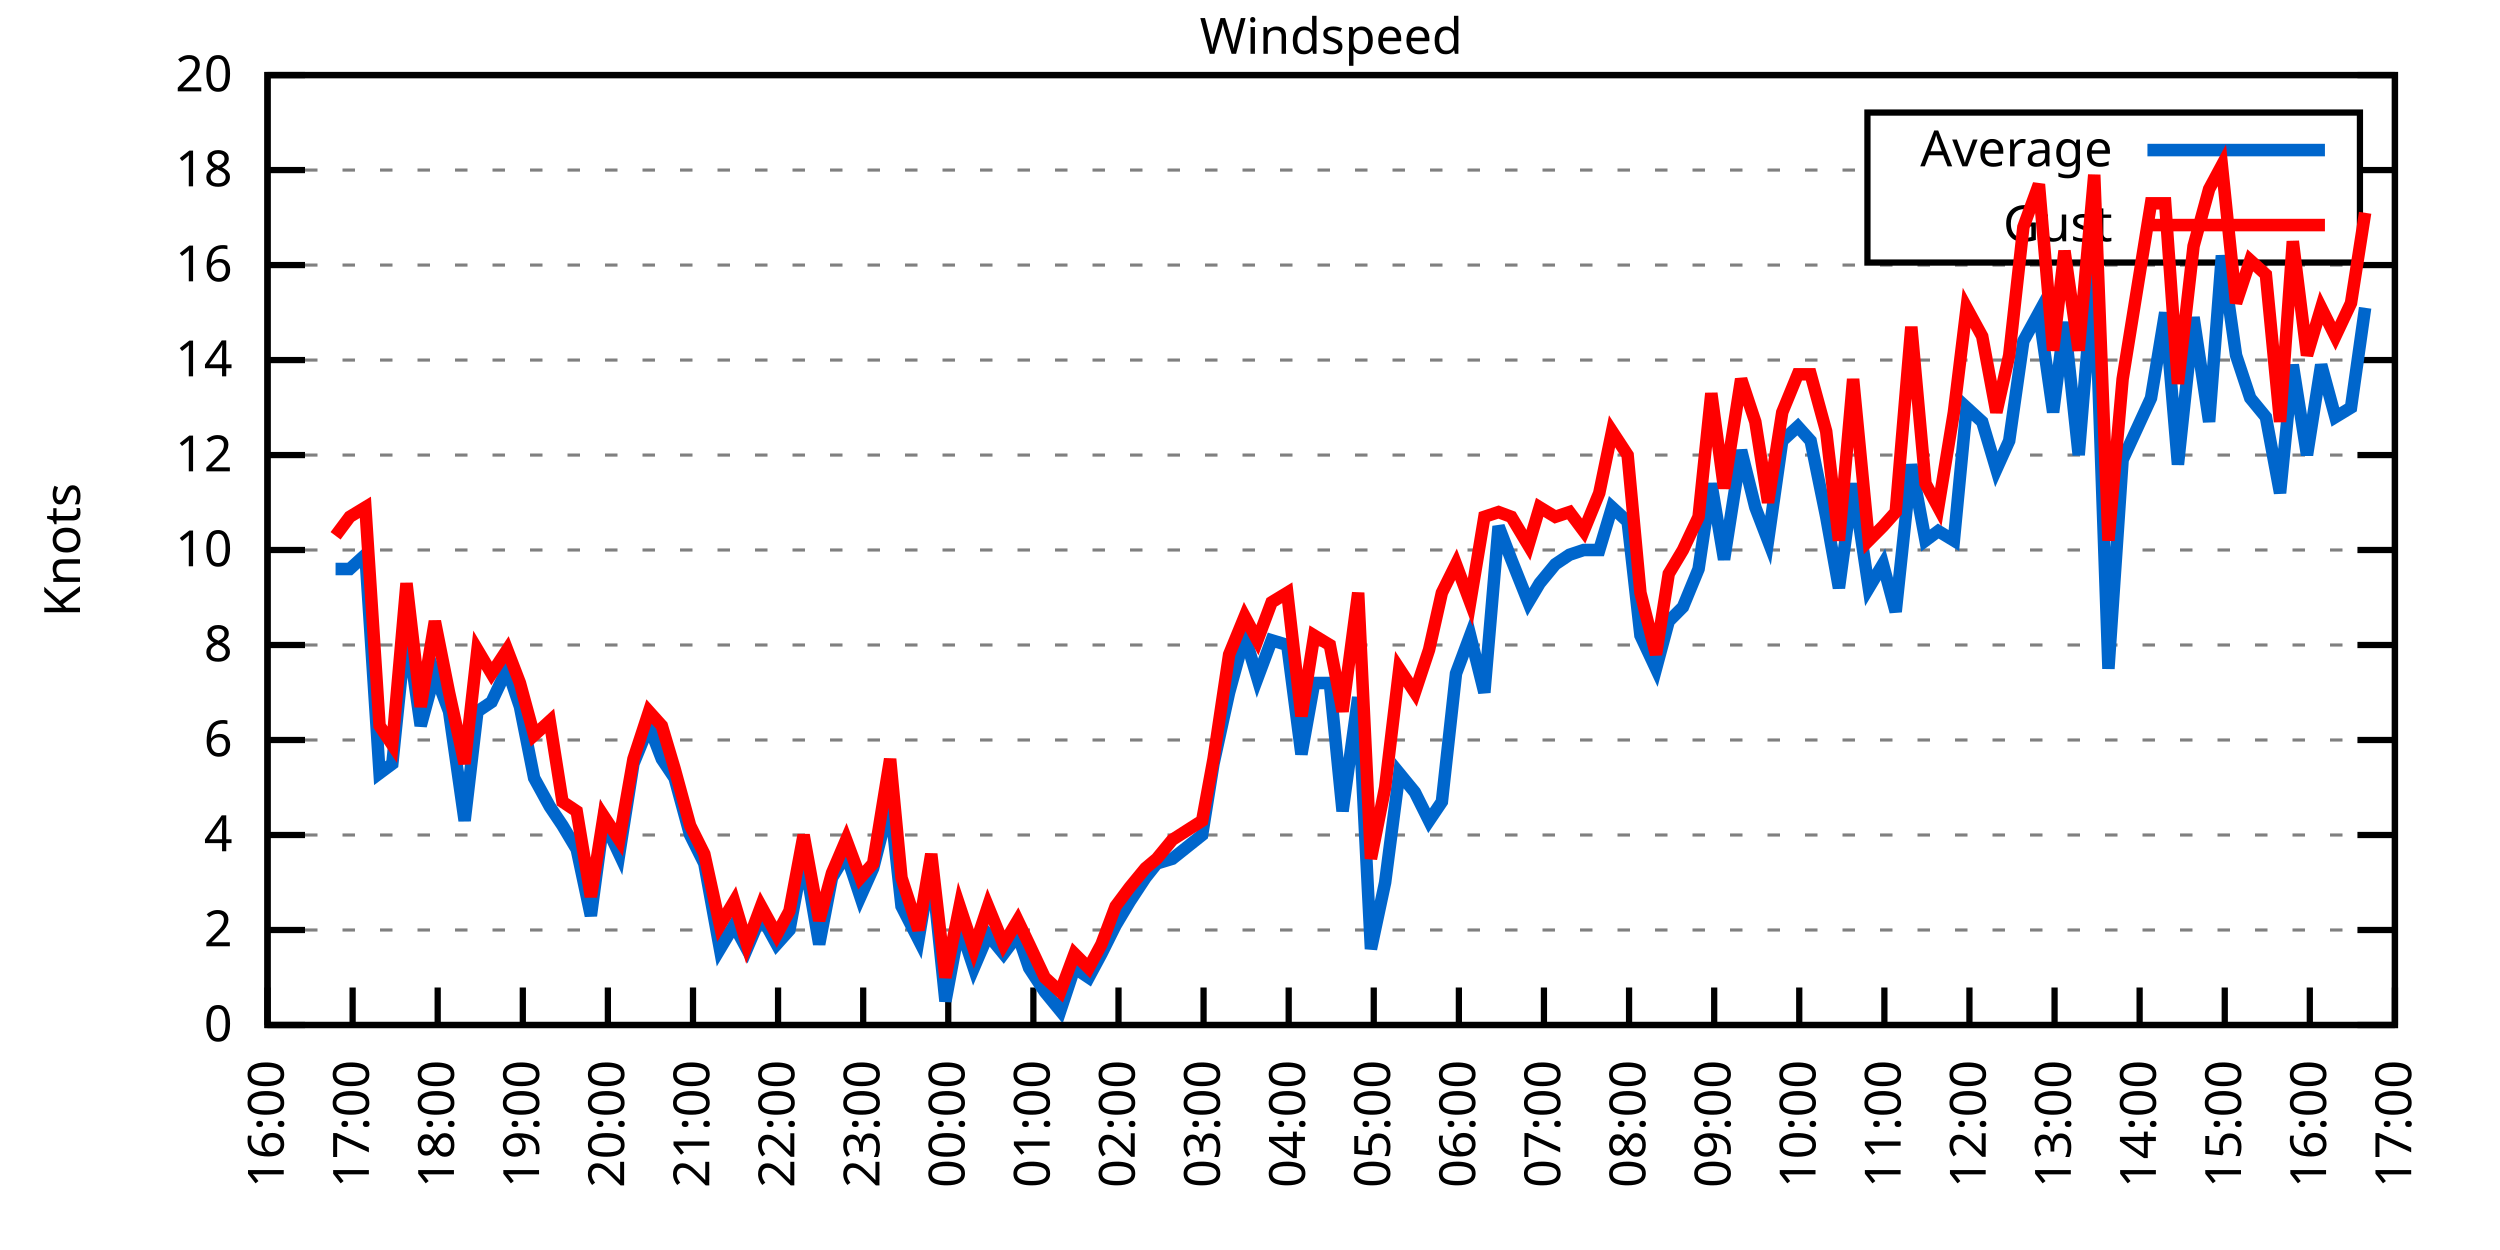
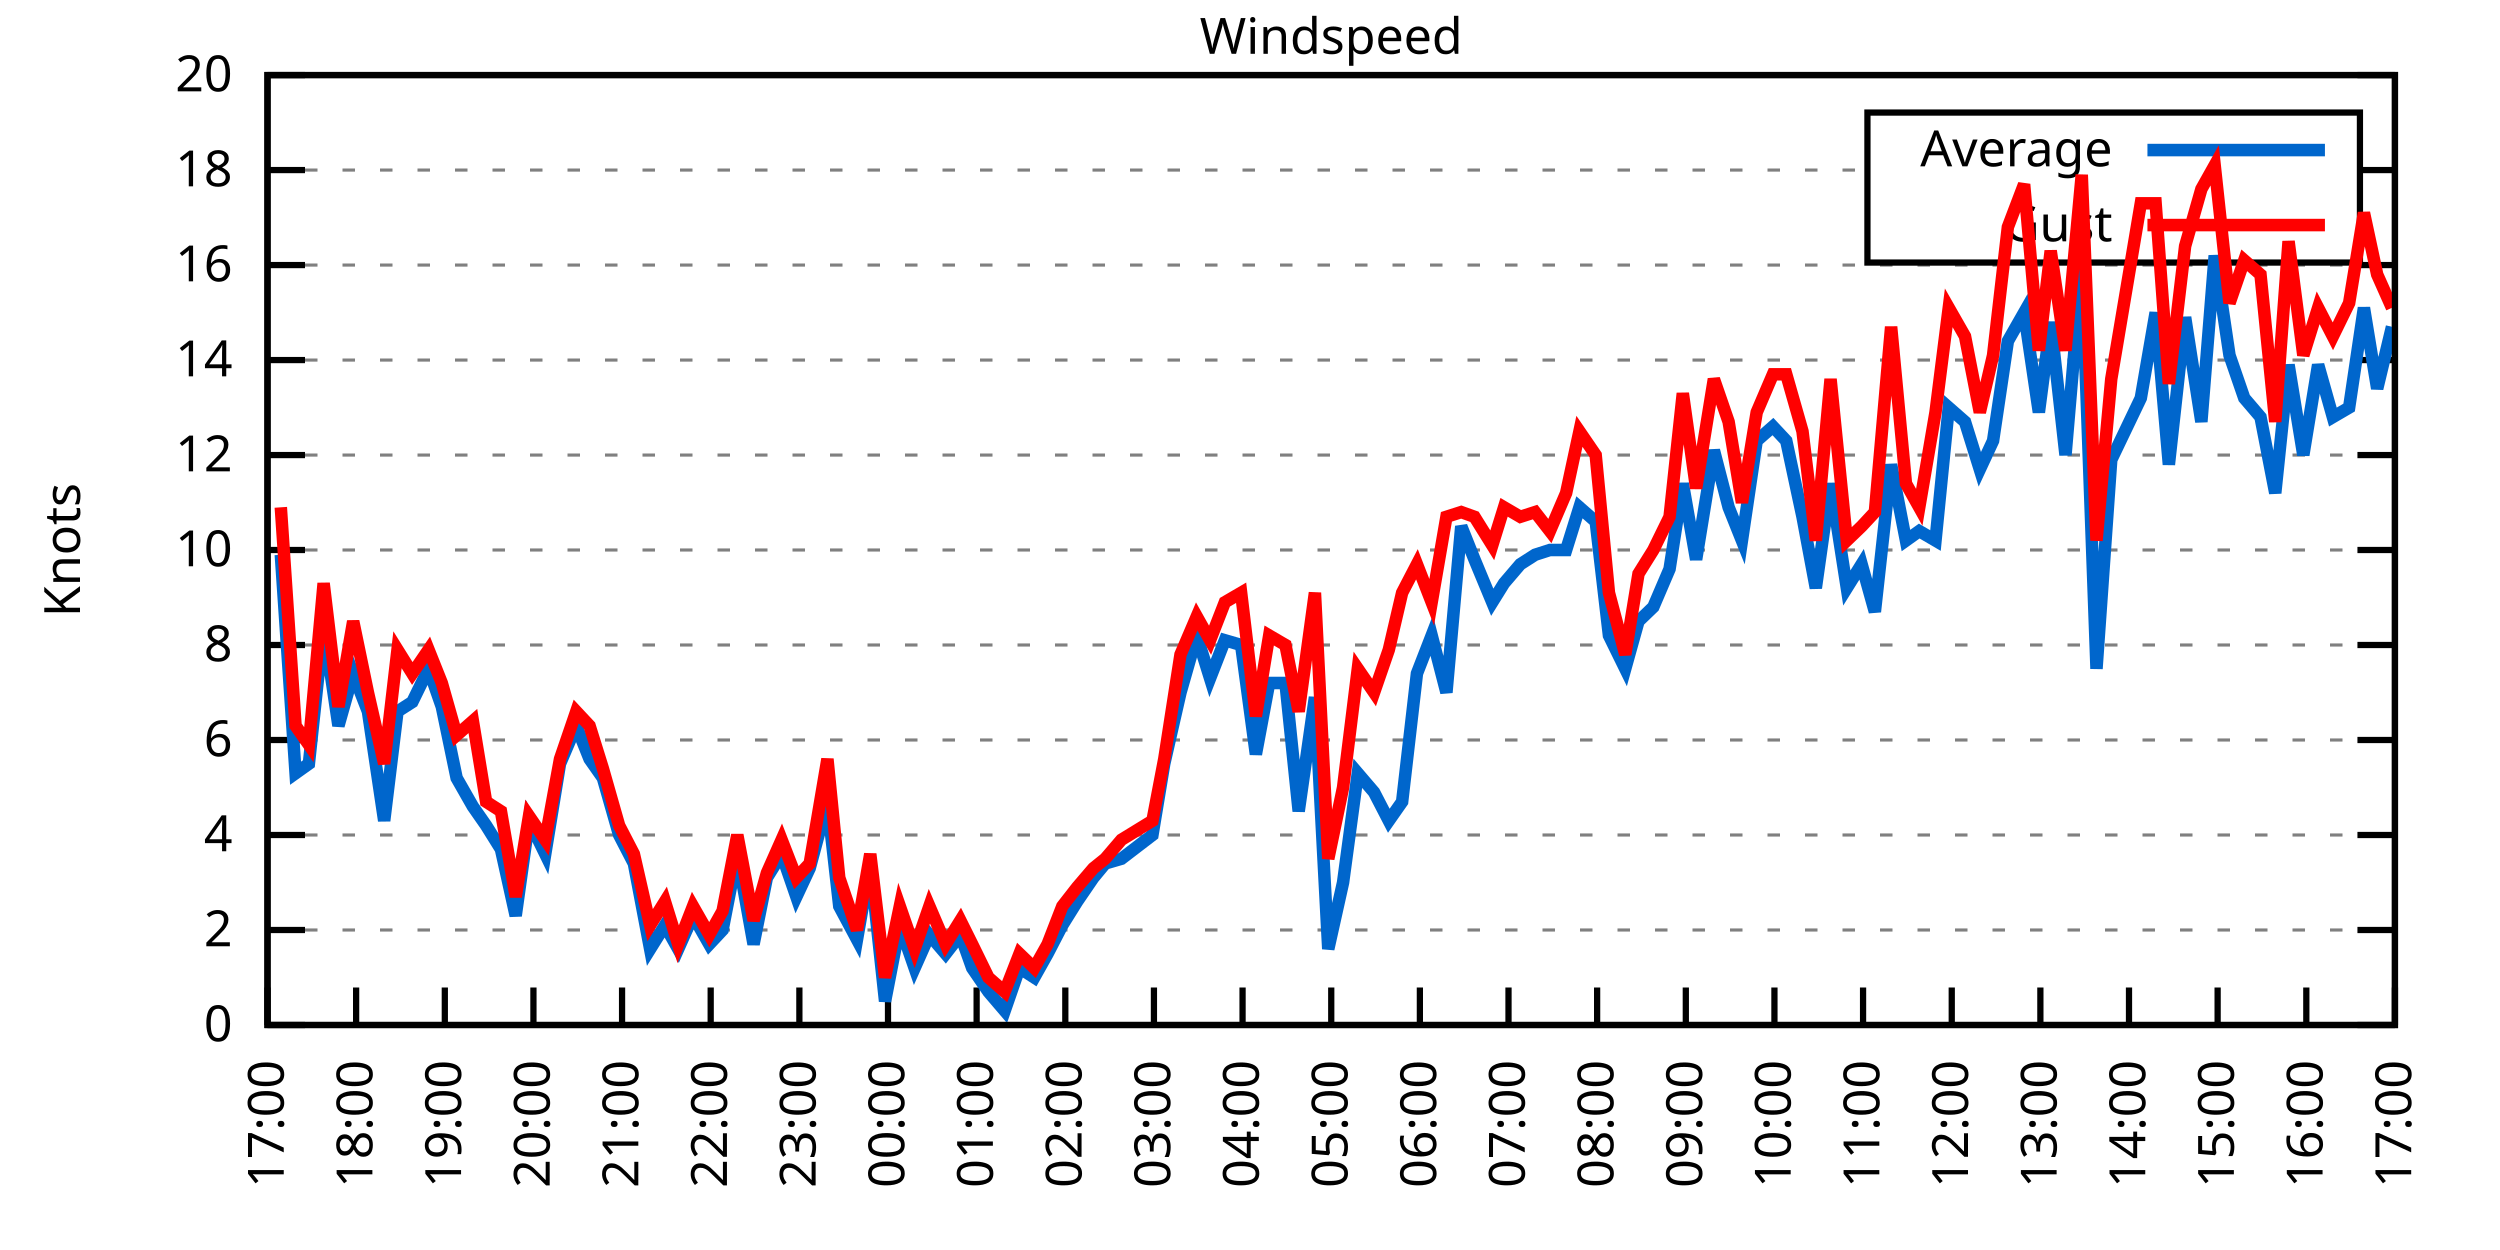
<svg xmlns="http://www.w3.org/2000/svg" xmlns:xlink="http://www.w3.org/1999/xlink" width="400" height="200" viewBox="0 0 400 200">
  <g id="gnuplot_canvas">
    <rect x="0" y="0" width="400" height="200" fill="none" />
    <defs>
      <circle id="gpDot" r="0.5" stroke-width="0.5" stroke="currentColor" />
      <path id="gpPt0" stroke-width="0.333" stroke="currentColor" d="M-1,0 h2 M0,-1 v2" />
      <path id="gpPt1" stroke-width="0.333" stroke="currentColor" d="M-1,-1 L1,1 M1,-1 L-1,1" />
      <path id="gpPt2" stroke-width="0.333" stroke="currentColor" d="M-1,0 L1,0 M0,-1 L0,1 M-1,-1 L1,1 M-1,1 L1,-1" />
      <rect id="gpPt3" stroke-width="0.333" stroke="currentColor" x="-1" y="-1" width="2" height="2" />
      <rect id="gpPt4" stroke-width="0.333" stroke="currentColor" fill="currentColor" x="-1" y="-1" width="2" height="2" />
      <circle id="gpPt5" stroke-width="0.333" stroke="currentColor" cx="0" cy="0" r="1" />
      <use xlink:href="#gpPt5" id="gpPt6" fill="currentColor" stroke="none" />
      <path id="gpPt7" stroke-width="0.333" stroke="currentColor" d="M0,-1.33 L-1.33,0.67 L1.33,0.67 z" />
      <use xlink:href="#gpPt7" id="gpPt8" fill="currentColor" stroke="none" />
      <use xlink:href="#gpPt7" id="gpPt9" stroke="currentColor" transform="rotate(180)" />
      <use xlink:href="#gpPt9" id="gpPt10" fill="currentColor" stroke="none" />
      <use xlink:href="#gpPt3" id="gpPt11" stroke="currentColor" transform="rotate(45)" />
      <use xlink:href="#gpPt11" id="gpPt12" fill="currentColor" stroke="none" />
      <path id="gpPt13" stroke-width="0.333" stroke="currentColor" d="M0,1.330 L1.265,0.411 L0.782,-1.067 L-0.782,-1.076 L-1.265,0.411 z" />
      <use xlink:href="#gpPt13" id="gpPt14" fill="currentColor" stroke="none" />
      <filter id="textbox" filterUnits="objectBoundingBox" x="0" y="0" height="1" width="1">
        <feFlood flood-color="white" flood-opacity="1" result="bgnd" />
        <feComposite in="SourceGraphic" in2="bgnd" operator="atop" />
      </filter>
      <filter id="greybox" filterUnits="objectBoundingBox" x="0" y="0" height="1" width="1">
        <feFlood flood-color="lightgrey" flood-opacity="1" result="grey" />
        <feComposite in="SourceGraphic" in2="grey" operator="atop" />
      </filter>
    </defs>
    <g fill="none" color="white" stroke="currentColor" stroke-width="1.00" stroke-linecap="butt" stroke-linejoin="miter">
</g>
    <g fill="none" color="black" stroke="currentColor" stroke-width="1.00" stroke-linecap="butt" stroke-linejoin="miter">
      <g stroke="none" shape-rendering="crispEdges">
        <polygon fill="rgb(255, 255, 255)" points="42.80,164.00 383.18,164.00 383.18,12.02 42.80,12.02 " />
      </g>
    </g>
    <g fill="none" color="black" stroke="currentColor" stroke-width="1.00" stroke-linecap="butt" stroke-linejoin="miter">
</g>
    <g fill="none" color="black" stroke="black" stroke-width="0.50" stroke-linecap="butt" stroke-linejoin="miter">
</g>
    <g fill="none" color="gray" stroke="currentColor" stroke-width="0.50" stroke-linecap="butt" stroke-linejoin="miter">
      <path stroke="gray" stroke-dasharray="2,4" class="gridline" d="M42.80,164.00 L383.19,164.00  " />
    </g>
    <g fill="none" color="gray" stroke="gray" stroke-width="1.00" stroke-linecap="butt" stroke-linejoin="miter">
</g>
    <g fill="none" color="black" stroke="currentColor" stroke-width="1.00" stroke-linecap="butt" stroke-linejoin="miter">
      <path stroke="black" d="M42.80,164.00 L48.80,164.00 M383.19,164.00 L377.19,164.00  " />
      <g transform="translate(37.20,166.60)" stroke="none" fill="black" font-family="Sans" font-size="8.00" text-anchor="end">
        <text>
          <tspan font-family="Sans"> 0</tspan>
        </text>
      </g>
    </g>
    <g fill="none" color="black" stroke="currentColor" stroke-width="1.00" stroke-linecap="butt" stroke-linejoin="miter">
</g>
    <g fill="none" color="black" stroke="black" stroke-width="0.50" stroke-linecap="butt" stroke-linejoin="miter">
</g>
    <g fill="none" color="gray" stroke="currentColor" stroke-width="0.50" stroke-linecap="butt" stroke-linejoin="miter">
      <path stroke="gray" stroke-dasharray="2,4" class="gridline" d="M42.80,148.80 L383.19,148.80  " />
    </g>
    <g fill="none" color="gray" stroke="gray" stroke-width="1.00" stroke-linecap="butt" stroke-linejoin="miter">
</g>
    <g fill="none" color="black" stroke="currentColor" stroke-width="1.00" stroke-linecap="butt" stroke-linejoin="miter">
      <path stroke="black" d="M42.80,148.80 L48.80,148.80 M383.19,148.80 L377.19,148.80  " />
      <g transform="translate(37.20,151.40)" stroke="none" fill="black" font-family="Sans" font-size="8.00" text-anchor="end">
        <text>
          <tspan font-family="Sans"> 2</tspan>
        </text>
      </g>
    </g>
    <g fill="none" color="black" stroke="currentColor" stroke-width="1.00" stroke-linecap="butt" stroke-linejoin="miter">
</g>
    <g fill="none" color="black" stroke="black" stroke-width="0.50" stroke-linecap="butt" stroke-linejoin="miter">
</g>
    <g fill="none" color="gray" stroke="currentColor" stroke-width="0.50" stroke-linecap="butt" stroke-linejoin="miter">
      <path stroke="gray" stroke-dasharray="2,4" class="gridline" d="M42.80,133.60 L383.19,133.60  " />
    </g>
    <g fill="none" color="gray" stroke="gray" stroke-width="1.00" stroke-linecap="butt" stroke-linejoin="miter">
</g>
    <g fill="none" color="black" stroke="currentColor" stroke-width="1.00" stroke-linecap="butt" stroke-linejoin="miter">
      <path stroke="black" d="M42.80,133.60 L48.80,133.60 M383.19,133.60 L377.19,133.60  " />
      <g transform="translate(37.20,136.20)" stroke="none" fill="black" font-family="Sans" font-size="8.00" text-anchor="end">
        <text>
          <tspan font-family="Sans"> 4</tspan>
        </text>
      </g>
    </g>
    <g fill="none" color="black" stroke="currentColor" stroke-width="1.00" stroke-linecap="butt" stroke-linejoin="miter">
</g>
    <g fill="none" color="black" stroke="black" stroke-width="0.50" stroke-linecap="butt" stroke-linejoin="miter">
</g>
    <g fill="none" color="gray" stroke="currentColor" stroke-width="0.50" stroke-linecap="butt" stroke-linejoin="miter">
      <path stroke="gray" stroke-dasharray="2,4" class="gridline" d="M42.80,118.40 L383.19,118.40  " />
    </g>
    <g fill="none" color="gray" stroke="gray" stroke-width="1.00" stroke-linecap="butt" stroke-linejoin="miter">
</g>
    <g fill="none" color="black" stroke="currentColor" stroke-width="1.00" stroke-linecap="butt" stroke-linejoin="miter">
      <path stroke="black" d="M42.80,118.40 L48.80,118.40 M383.19,118.40 L377.19,118.40  " />
      <g transform="translate(37.20,121.00)" stroke="none" fill="black" font-family="Sans" font-size="8.00" text-anchor="end">
        <text>
          <tspan font-family="Sans"> 6</tspan>
        </text>
      </g>
    </g>
    <g fill="none" color="black" stroke="currentColor" stroke-width="1.00" stroke-linecap="butt" stroke-linejoin="miter">
</g>
    <g fill="none" color="black" stroke="black" stroke-width="0.50" stroke-linecap="butt" stroke-linejoin="miter">
</g>
    <g fill="none" color="gray" stroke="currentColor" stroke-width="0.50" stroke-linecap="butt" stroke-linejoin="miter">
      <path stroke="gray" stroke-dasharray="2,4" class="gridline" d="M42.80,103.20 L383.19,103.20  " />
    </g>
    <g fill="none" color="gray" stroke="gray" stroke-width="1.00" stroke-linecap="butt" stroke-linejoin="miter">
</g>
    <g fill="none" color="black" stroke="currentColor" stroke-width="1.00" stroke-linecap="butt" stroke-linejoin="miter">
      <path stroke="black" d="M42.80,103.20 L48.80,103.20 M383.19,103.20 L377.19,103.20  " />
      <g transform="translate(37.20,105.80)" stroke="none" fill="black" font-family="Sans" font-size="8.00" text-anchor="end">
        <text>
          <tspan font-family="Sans"> 8</tspan>
        </text>
      </g>
    </g>
    <g fill="none" color="black" stroke="currentColor" stroke-width="1.00" stroke-linecap="butt" stroke-linejoin="miter">
</g>
    <g fill="none" color="black" stroke="black" stroke-width="0.50" stroke-linecap="butt" stroke-linejoin="miter">
</g>
    <g fill="none" color="gray" stroke="currentColor" stroke-width="0.50" stroke-linecap="butt" stroke-linejoin="miter">
      <path stroke="gray" stroke-dasharray="2,4" class="gridline" d="M42.80,88.00 L383.19,88.00  " />
    </g>
    <g fill="none" color="gray" stroke="gray" stroke-width="1.00" stroke-linecap="butt" stroke-linejoin="miter">
</g>
    <g fill="none" color="black" stroke="currentColor" stroke-width="1.00" stroke-linecap="butt" stroke-linejoin="miter">
      <path stroke="black" d="M42.80,88.00 L48.80,88.00 M383.19,88.00 L377.19,88.00  " />
      <g transform="translate(37.20,90.60)" stroke="none" fill="black" font-family="Sans" font-size="8.00" text-anchor="end">
        <text>
          <tspan font-family="Sans"> 10</tspan>
        </text>
      </g>
    </g>
    <g fill="none" color="black" stroke="currentColor" stroke-width="1.00" stroke-linecap="butt" stroke-linejoin="miter">
</g>
    <g fill="none" color="black" stroke="black" stroke-width="0.50" stroke-linecap="butt" stroke-linejoin="miter">
</g>
    <g fill="none" color="gray" stroke="currentColor" stroke-width="0.50" stroke-linecap="butt" stroke-linejoin="miter">
      <path stroke="gray" stroke-dasharray="2,4" class="gridline" d="M42.80,72.81 L383.19,72.81  " />
    </g>
    <g fill="none" color="gray" stroke="gray" stroke-width="1.00" stroke-linecap="butt" stroke-linejoin="miter">
</g>
    <g fill="none" color="black" stroke="currentColor" stroke-width="1.00" stroke-linecap="butt" stroke-linejoin="miter">
      <path stroke="black" d="M42.80,72.81 L48.80,72.81 M383.19,72.81 L377.19,72.81  " />
      <g transform="translate(37.20,75.41)" stroke="none" fill="black" font-family="Sans" font-size="8.00" text-anchor="end">
        <text>
          <tspan font-family="Sans"> 12</tspan>
        </text>
      </g>
    </g>
    <g fill="none" color="black" stroke="currentColor" stroke-width="1.00" stroke-linecap="butt" stroke-linejoin="miter">
</g>
    <g fill="none" color="black" stroke="black" stroke-width="0.50" stroke-linecap="butt" stroke-linejoin="miter">
</g>
    <g fill="none" color="gray" stroke="currentColor" stroke-width="0.50" stroke-linecap="butt" stroke-linejoin="miter">
      <path stroke="gray" stroke-dasharray="2,4" class="gridline" d="M42.80,57.61 L383.19,57.61  " />
    </g>
    <g fill="none" color="gray" stroke="gray" stroke-width="1.00" stroke-linecap="butt" stroke-linejoin="miter">
</g>
    <g fill="none" color="black" stroke="currentColor" stroke-width="1.00" stroke-linecap="butt" stroke-linejoin="miter">
      <path stroke="black" d="M42.80,57.61 L48.80,57.61 M383.19,57.61 L377.19,57.61  " />
      <g transform="translate(37.20,60.21)" stroke="none" fill="black" font-family="Sans" font-size="8.00" text-anchor="end">
        <text>
          <tspan font-family="Sans"> 14</tspan>
        </text>
      </g>
    </g>
    <g fill="none" color="black" stroke="currentColor" stroke-width="1.00" stroke-linecap="butt" stroke-linejoin="miter">
</g>
    <g fill="none" color="black" stroke="black" stroke-width="0.50" stroke-linecap="butt" stroke-linejoin="miter">
</g>
    <g fill="none" color="gray" stroke="currentColor" stroke-width="0.50" stroke-linecap="butt" stroke-linejoin="miter">
      <path stroke="gray" stroke-dasharray="2,4" class="gridline" d="M42.80,42.41 L383.19,42.41  " />
    </g>
    <g fill="none" color="gray" stroke="gray" stroke-width="1.00" stroke-linecap="butt" stroke-linejoin="miter">
</g>
    <g fill="none" color="black" stroke="currentColor" stroke-width="1.00" stroke-linecap="butt" stroke-linejoin="miter">
      <path stroke="black" d="M42.80,42.41 L48.80,42.41 M383.19,42.41 L377.19,42.41  " />
      <g transform="translate(37.20,45.01)" stroke="none" fill="black" font-family="Sans" font-size="8.00" text-anchor="end">
        <text>
          <tspan font-family="Sans"> 16</tspan>
        </text>
      </g>
    </g>
    <g fill="none" color="black" stroke="currentColor" stroke-width="1.00" stroke-linecap="butt" stroke-linejoin="miter">
</g>
    <g fill="none" color="black" stroke="black" stroke-width="0.50" stroke-linecap="butt" stroke-linejoin="miter">
</g>
    <g fill="none" color="gray" stroke="currentColor" stroke-width="0.50" stroke-linecap="butt" stroke-linejoin="miter">
      <path stroke="gray" stroke-dasharray="2,4" class="gridline" d="M42.80,27.21 L298.79,27.21 M377.59,27.21 L383.19,27.21  " />
    </g>
    <g fill="none" color="gray" stroke="gray" stroke-width="1.00" stroke-linecap="butt" stroke-linejoin="miter">
</g>
    <g fill="none" color="black" stroke="currentColor" stroke-width="1.00" stroke-linecap="butt" stroke-linejoin="miter">
      <path stroke="black" d="M42.80,27.21 L48.80,27.21 M383.19,27.21 L377.19,27.21  " />
      <g transform="translate(37.20,29.81)" stroke="none" fill="black" font-family="Sans" font-size="8.00" text-anchor="end">
        <text>
          <tspan font-family="Sans"> 18</tspan>
        </text>
      </g>
    </g>
    <g fill="none" color="black" stroke="currentColor" stroke-width="1.00" stroke-linecap="butt" stroke-linejoin="miter">
</g>
    <g fill="none" color="black" stroke="black" stroke-width="0.50" stroke-linecap="butt" stroke-linejoin="miter">
</g>
    <g fill="none" color="gray" stroke="currentColor" stroke-width="0.50" stroke-linecap="butt" stroke-linejoin="miter">
      <path stroke="gray" stroke-dasharray="2,4" class="gridline" d="M42.80,12.01 L383.19,12.01  " />
    </g>
    <g fill="none" color="gray" stroke="gray" stroke-width="1.00" stroke-linecap="butt" stroke-linejoin="miter">
</g>
    <g fill="none" color="black" stroke="currentColor" stroke-width="1.00" stroke-linecap="butt" stroke-linejoin="miter">
      <path stroke="black" d="M42.80,12.01 L48.80,12.01 M383.19,12.01 L377.19,12.01  " />
      <g transform="translate(37.20,14.61)" stroke="none" fill="black" font-family="Sans" font-size="8.00" text-anchor="end">
        <text>
          <tspan font-family="Sans"> 20</tspan>
        </text>
      </g>
    </g>
    <g fill="none" color="black" stroke="currentColor" stroke-width="1.00" stroke-linecap="butt" stroke-linejoin="miter">
      <path stroke="black" d="M42.80,164.00 L42.80,158.00  " />
      <g transform="translate(45.40,169.60) rotate(270.00)" stroke="none" fill="black" font-family="Sans" font-size="8.00" text-anchor="end">
        <text>
-           <tspan font-family="Sans">16:00</tspan>
-         </text>
-       </g>
-     </g>
-     <g fill="none" color="black" stroke="currentColor" stroke-width="1.00" stroke-linecap="butt" stroke-linejoin="miter">
-       <path stroke="black" d="M56.42,164.00 L56.42,158.00  " />
-       <g transform="translate(59.02,169.60) rotate(270.00)" stroke="none" fill="black" font-family="Sans" font-size="8.00" text-anchor="end">
-         <text>
          <tspan font-family="Sans">17:00</tspan>
        </text>
      </g>
    </g>
    <g fill="none" color="black" stroke="currentColor" stroke-width="1.00" stroke-linecap="butt" stroke-linejoin="miter">
-       <path stroke="black" d="M70.03,164.00 L70.03,158.00  " />
-       <g transform="translate(72.63,169.60) rotate(270.00)" stroke="none" fill="black" font-family="Sans" font-size="8.00" text-anchor="end">
+       <path stroke="black" d="M56.98,164.00 L56.98,158.00  " />
+       <g transform="translate(59.58,169.60) rotate(270.00)" stroke="none" fill="black" font-family="Sans" font-size="8.00" text-anchor="end">
        <text>
          <tspan font-family="Sans">18:00</tspan>
        </text>
      </g>
    </g>
    <g fill="none" color="black" stroke="currentColor" stroke-width="1.00" stroke-linecap="butt" stroke-linejoin="miter">
-       <path stroke="black" d="M83.65,164.00 L83.65,158.00  " />
-       <g transform="translate(86.25,169.60) rotate(270.00)" stroke="none" fill="black" font-family="Sans" font-size="8.00" text-anchor="end">
+       <path stroke="black" d="M71.17,164.00 L71.17,158.00  " />
+       <g transform="translate(73.77,169.60) rotate(270.00)" stroke="none" fill="black" font-family="Sans" font-size="8.00" text-anchor="end">
        <text>
          <tspan font-family="Sans">19:00</tspan>
        </text>
      </g>
    </g>
    <g fill="none" color="black" stroke="currentColor" stroke-width="1.00" stroke-linecap="butt" stroke-linejoin="miter">
-       <path stroke="black" d="M97.26,164.00 L97.26,158.00  " />
-       <g transform="translate(99.86,169.60) rotate(270.00)" stroke="none" fill="black" font-family="Sans" font-size="8.00" text-anchor="end">
+       <path stroke="black" d="M85.35,164.00 L85.35,158.00  " />
+       <g transform="translate(87.95,169.60) rotate(270.00)" stroke="none" fill="black" font-family="Sans" font-size="8.00" text-anchor="end">
        <text>
          <tspan font-family="Sans">20:00</tspan>
        </text>
      </g>
    </g>
    <g fill="none" color="black" stroke="currentColor" stroke-width="1.00" stroke-linecap="butt" stroke-linejoin="miter">
-       <path stroke="black" d="M110.88,164.00 L110.88,158.00  " />
-       <g transform="translate(113.48,169.60) rotate(270.00)" stroke="none" fill="black" font-family="Sans" font-size="8.00" text-anchor="end">
+       <path stroke="black" d="M99.53,164.00 L99.53,158.00  " />
+       <g transform="translate(102.13,169.60) rotate(270.00)" stroke="none" fill="black" font-family="Sans" font-size="8.00" text-anchor="end">
        <text>
          <tspan font-family="Sans">21:00</tspan>
        </text>
      </g>
    </g>
    <g fill="none" color="black" stroke="currentColor" stroke-width="1.00" stroke-linecap="butt" stroke-linejoin="miter">
-       <path stroke="black" d="M124.49,164.00 L124.49,158.00  " />
-       <g transform="translate(127.09,169.60) rotate(270.00)" stroke="none" fill="black" font-family="Sans" font-size="8.00" text-anchor="end">
+       <path stroke="black" d="M113.71,164.00 L113.71,158.00  " />
+       <g transform="translate(116.31,169.60) rotate(270.00)" stroke="none" fill="black" font-family="Sans" font-size="8.00" text-anchor="end">
        <text>
          <tspan font-family="Sans">22:00</tspan>
        </text>
      </g>
    </g>
    <g fill="none" color="black" stroke="currentColor" stroke-width="1.00" stroke-linecap="butt" stroke-linejoin="miter">
-       <path stroke="black" d="M138.11,164.00 L138.11,158.00  " />
-       <g transform="translate(140.71,169.60) rotate(270.00)" stroke="none" fill="black" font-family="Sans" font-size="8.00" text-anchor="end">
+       <path stroke="black" d="M127.90,164.00 L127.90,158.00  " />
+       <g transform="translate(130.50,169.60) rotate(270.00)" stroke="none" fill="black" font-family="Sans" font-size="8.00" text-anchor="end">
        <text>
          <tspan font-family="Sans">23:00</tspan>
        </text>
      </g>
    </g>
    <g fill="none" color="black" stroke="currentColor" stroke-width="1.00" stroke-linecap="butt" stroke-linejoin="miter">
-       <path stroke="black" d="M151.72,164.00 L151.72,158.00  " />
-       <g transform="translate(154.32,169.60) rotate(270.00)" stroke="none" fill="black" font-family="Sans" font-size="8.00" text-anchor="end">
+       <path stroke="black" d="M142.08,164.00 L142.08,158.00  " />
+       <g transform="translate(144.68,169.60) rotate(270.00)" stroke="none" fill="black" font-family="Sans" font-size="8.00" text-anchor="end">
        <text>
          <tspan font-family="Sans">00:00</tspan>
        </text>
      </g>
    </g>
    <g fill="none" color="black" stroke="currentColor" stroke-width="1.00" stroke-linecap="butt" stroke-linejoin="miter">
-       <path stroke="black" d="M165.34,164.00 L165.34,158.00  " />
-       <g transform="translate(167.94,169.60) rotate(270.00)" stroke="none" fill="black" font-family="Sans" font-size="8.00" text-anchor="end">
+       <path stroke="black" d="M156.26,164.00 L156.26,158.00  " />
+       <g transform="translate(158.86,169.60) rotate(270.00)" stroke="none" fill="black" font-family="Sans" font-size="8.00" text-anchor="end">
        <text>
          <tspan font-family="Sans">01:00</tspan>
        </text>
      </g>
    </g>
    <g fill="none" color="black" stroke="currentColor" stroke-width="1.00" stroke-linecap="butt" stroke-linejoin="miter">
-       <path stroke="black" d="M178.96,164.00 L178.96,158.00  " />
-       <g transform="translate(181.56,169.60) rotate(270.00)" stroke="none" fill="black" font-family="Sans" font-size="8.00" text-anchor="end">
+       <path stroke="black" d="M170.45,164.00 L170.45,158.00  " />
+       <g transform="translate(173.05,169.60) rotate(270.00)" stroke="none" fill="black" font-family="Sans" font-size="8.00" text-anchor="end">
        <text>
          <tspan font-family="Sans">02:00</tspan>
        </text>
      </g>
    </g>
    <g fill="none" color="black" stroke="currentColor" stroke-width="1.00" stroke-linecap="butt" stroke-linejoin="miter">
-       <path stroke="black" d="M192.57,164.00 L192.57,158.00  " />
-       <g transform="translate(195.17,169.60) rotate(270.00)" stroke="none" fill="black" font-family="Sans" font-size="8.00" text-anchor="end">
+       <path stroke="black" d="M184.63,164.00 L184.63,158.00  " />
+       <g transform="translate(187.23,169.60) rotate(270.00)" stroke="none" fill="black" font-family="Sans" font-size="8.00" text-anchor="end">
        <text>
          <tspan font-family="Sans">03:00</tspan>
        </text>
      </g>
    </g>
    <g fill="none" color="black" stroke="currentColor" stroke-width="1.00" stroke-linecap="butt" stroke-linejoin="miter">
-       <path stroke="black" d="M206.19,164.00 L206.19,158.00  " />
-       <g transform="translate(208.79,169.60) rotate(270.00)" stroke="none" fill="black" font-family="Sans" font-size="8.00" text-anchor="end">
+       <path stroke="black" d="M198.81,164.00 L198.81,158.00  " />
+       <g transform="translate(201.41,169.60) rotate(270.00)" stroke="none" fill="black" font-family="Sans" font-size="8.00" text-anchor="end">
        <text>
          <tspan font-family="Sans">04:00</tspan>
        </text>
      </g>
    </g>
    <g fill="none" color="black" stroke="currentColor" stroke-width="1.00" stroke-linecap="butt" stroke-linejoin="miter">
-       <path stroke="black" d="M219.80,164.00 L219.80,158.00  " />
-       <g transform="translate(222.40,169.60) rotate(270.00)" stroke="none" fill="black" font-family="Sans" font-size="8.00" text-anchor="end">
+       <path stroke="black" d="M213.00,164.00 L213.00,158.00  " />
+       <g transform="translate(215.60,169.60) rotate(270.00)" stroke="none" fill="black" font-family="Sans" font-size="8.00" text-anchor="end">
        <text>
          <tspan font-family="Sans">05:00</tspan>
        </text>
      </g>
    </g>
    <g fill="none" color="black" stroke="currentColor" stroke-width="1.00" stroke-linecap="butt" stroke-linejoin="miter">
-       <path stroke="black" d="M233.42,164.00 L233.42,158.00  " />
-       <g transform="translate(236.02,169.60) rotate(270.00)" stroke="none" fill="black" font-family="Sans" font-size="8.00" text-anchor="end">
+       <path stroke="black" d="M227.18,164.00 L227.18,158.00  " />
+       <g transform="translate(229.78,169.60) rotate(270.00)" stroke="none" fill="black" font-family="Sans" font-size="8.00" text-anchor="end">
        <text>
          <tspan font-family="Sans">06:00</tspan>
        </text>
      </g>
    </g>
    <g fill="none" color="black" stroke="currentColor" stroke-width="1.00" stroke-linecap="butt" stroke-linejoin="miter">
-       <path stroke="black" d="M247.03,164.00 L247.03,158.00  " />
-       <g transform="translate(249.63,169.60) rotate(270.00)" stroke="none" fill="black" font-family="Sans" font-size="8.00" text-anchor="end">
+       <path stroke="black" d="M241.36,164.00 L241.36,158.00  " />
+       <g transform="translate(243.96,169.60) rotate(270.00)" stroke="none" fill="black" font-family="Sans" font-size="8.00" text-anchor="end">
        <text>
          <tspan font-family="Sans">07:00</tspan>
        </text>
      </g>
    </g>
    <g fill="none" color="black" stroke="currentColor" stroke-width="1.00" stroke-linecap="butt" stroke-linejoin="miter">
-       <path stroke="black" d="M260.65,164.00 L260.65,158.00  " />
-       <g transform="translate(263.25,169.60) rotate(270.00)" stroke="none" fill="black" font-family="Sans" font-size="8.00" text-anchor="end">
+       <path stroke="black" d="M255.54,164.00 L255.54,158.00  " />
+       <g transform="translate(258.14,169.60) rotate(270.00)" stroke="none" fill="black" font-family="Sans" font-size="8.00" text-anchor="end">
        <text>
          <tspan font-family="Sans">08:00</tspan>
        </text>
      </g>
    </g>
    <g fill="none" color="black" stroke="currentColor" stroke-width="1.00" stroke-linecap="butt" stroke-linejoin="miter">
-       <path stroke="black" d="M274.27,164.00 L274.27,158.00  " />
-       <g transform="translate(276.87,169.60) rotate(270.00)" stroke="none" fill="black" font-family="Sans" font-size="8.00" text-anchor="end">
+       <path stroke="black" d="M269.73,164.00 L269.73,158.00  " />
+       <g transform="translate(272.33,169.60) rotate(270.00)" stroke="none" fill="black" font-family="Sans" font-size="8.00" text-anchor="end">
        <text>
          <tspan font-family="Sans">09:00</tspan>
        </text>
      </g>
    </g>
    <g fill="none" color="black" stroke="currentColor" stroke-width="1.00" stroke-linecap="butt" stroke-linejoin="miter">
-       <path stroke="black" d="M287.88,164.00 L287.88,158.00  " />
-       <g transform="translate(290.48,169.60) rotate(270.00)" stroke="none" fill="black" font-family="Sans" font-size="8.00" text-anchor="end">
+       <path stroke="black" d="M283.91,164.00 L283.91,158.00  " />
+       <g transform="translate(286.51,169.60) rotate(270.00)" stroke="none" fill="black" font-family="Sans" font-size="8.00" text-anchor="end">
        <text>
          <tspan font-family="Sans">10:00</tspan>
        </text>
      </g>
    </g>
    <g fill="none" color="black" stroke="currentColor" stroke-width="1.00" stroke-linecap="butt" stroke-linejoin="miter">
-       <path stroke="black" d="M301.50,164.00 L301.50,158.00  " />
-       <g transform="translate(304.10,169.60) rotate(270.00)" stroke="none" fill="black" font-family="Sans" font-size="8.00" text-anchor="end">
+       <path stroke="black" d="M298.09,164.00 L298.09,158.00  " />
+       <g transform="translate(300.69,169.60) rotate(270.00)" stroke="none" fill="black" font-family="Sans" font-size="8.00" text-anchor="end">
        <text>
          <tspan font-family="Sans">11:00</tspan>
        </text>
      </g>
    </g>
    <g fill="none" color="black" stroke="currentColor" stroke-width="1.00" stroke-linecap="butt" stroke-linejoin="miter">
-       <path stroke="black" d="M315.11,164.00 L315.11,158.00  " />
-       <g transform="translate(317.71,169.60) rotate(270.00)" stroke="none" fill="black" font-family="Sans" font-size="8.00" text-anchor="end">
+       <path stroke="black" d="M312.28,164.00 L312.28,158.00  " />
+       <g transform="translate(314.88,169.60) rotate(270.00)" stroke="none" fill="black" font-family="Sans" font-size="8.00" text-anchor="end">
        <text>
          <tspan font-family="Sans">12:00</tspan>
        </text>
      </g>
    </g>
    <g fill="none" color="black" stroke="currentColor" stroke-width="1.00" stroke-linecap="butt" stroke-linejoin="miter">
-       <path stroke="black" d="M328.73,164.00 L328.73,158.00  " />
-       <g transform="translate(331.33,169.60) rotate(270.00)" stroke="none" fill="black" font-family="Sans" font-size="8.00" text-anchor="end">
+       <path stroke="black" d="M326.46,164.00 L326.46,158.00  " />
+       <g transform="translate(329.06,169.60) rotate(270.00)" stroke="none" fill="black" font-family="Sans" font-size="8.00" text-anchor="end">
        <text>
          <tspan font-family="Sans">13:00</tspan>
        </text>
      </g>
    </g>
    <g fill="none" color="black" stroke="currentColor" stroke-width="1.00" stroke-linecap="butt" stroke-linejoin="miter">
-       <path stroke="black" d="M342.34,164.00 L342.34,158.00  " />
-       <g transform="translate(344.94,169.60) rotate(270.00)" stroke="none" fill="black" font-family="Sans" font-size="8.00" text-anchor="end">
+       <path stroke="black" d="M340.64,164.00 L340.64,158.00  " />
+       <g transform="translate(343.24,169.60) rotate(270.00)" stroke="none" fill="black" font-family="Sans" font-size="8.00" text-anchor="end">
        <text>
          <tspan font-family="Sans">14:00</tspan>
        </text>
      </g>
    </g>
    <g fill="none" color="black" stroke="currentColor" stroke-width="1.00" stroke-linecap="butt" stroke-linejoin="miter">
-       <path stroke="black" d="M355.96,164.00 L355.96,158.00  " />
-       <g transform="translate(358.56,169.60) rotate(270.00)" stroke="none" fill="black" font-family="Sans" font-size="8.00" text-anchor="end">
+       <path stroke="black" d="M354.82,164.00 L354.82,158.00  " />
+       <g transform="translate(357.42,169.60) rotate(270.00)" stroke="none" fill="black" font-family="Sans" font-size="8.00" text-anchor="end">
        <text>
          <tspan font-family="Sans">15:00</tspan>
        </text>
      </g>
    </g>
    <g fill="none" color="black" stroke="currentColor" stroke-width="1.00" stroke-linecap="butt" stroke-linejoin="miter">
-       <path stroke="black" d="M369.57,164.00 L369.57,158.00  " />
-       <g transform="translate(372.17,169.60) rotate(270.00)" stroke="none" fill="black" font-family="Sans" font-size="8.00" text-anchor="end">
+       <path stroke="black" d="M369.01,164.00 L369.01,158.00  " />
+       <g transform="translate(371.61,169.60) rotate(270.00)" stroke="none" fill="black" font-family="Sans" font-size="8.00" text-anchor="end">
        <text>
          <tspan font-family="Sans">16:00</tspan>
        </text>
      </g>
    </g>
    <g fill="none" color="black" stroke="currentColor" stroke-width="1.00" stroke-linecap="butt" stroke-linejoin="miter">
      <path stroke="black" d="M383.19,164.00 L383.19,158.00  " />
      <g transform="translate(385.79,169.60) rotate(270.00)" stroke="none" fill="black" font-family="Sans" font-size="8.00" text-anchor="end">
        <text>
          <tspan font-family="Sans">17:00</tspan>
        </text>
      </g>
    </g>
    <g fill="none" color="black" stroke="currentColor" stroke-width="1.00" stroke-linecap="butt" stroke-linejoin="miter">
</g>
    <g fill="none" color="black" stroke="currentColor" stroke-width="1.00" stroke-linecap="butt" stroke-linejoin="miter">
      <path stroke="black" d="M42.80,12.01 L42.80,164.00 L383.19,164.00 L383.19,12.01 L42.80,12.01 Z  " />
    </g>
    <g fill="none" color="black" stroke="currentColor" stroke-width="1.00" stroke-linecap="butt" stroke-linejoin="miter">
</g>
    <g fill="none" color="black" stroke="currentColor" stroke-width="1.00" stroke-linecap="butt" stroke-linejoin="miter">
      <path stroke="black" d="M298.79,42.01 L298.79,18.01 L377.59,18.01 L377.59,42.01 L298.79,42.01 Z  " />
    </g>
    <g id="Windspeed_plot_1">
      <g fill="none" color="white" stroke="black" stroke-width="2.00" stroke-linecap="butt" stroke-linejoin="miter">
</g>
      <g fill="none" color="black" stroke="currentColor" stroke-width="2.00" stroke-linecap="butt" stroke-linejoin="miter">
        <g transform="translate(337.99,26.61)" stroke="none" fill="black" font-family="Sans" font-size="8.00" text-anchor="end">
          <text>
            <tspan font-family="Sans">Average</tspan>
          </text>
        </g>
      </g>
      <g fill="none" color="black" stroke="currentColor" stroke-width="2.00" stroke-linecap="butt" stroke-linejoin="miter">
-         <path stroke="rgb(  0, 102, 204)" d="M343.59,24.01 L371.99,24.01 M53.69,91.04 L55.96,91.04 L58.46,88.76 L60.73,123.72 L62.77,122.20 L65.04,100.16   L67.31,116.12 L69.58,107.76 L71.85,113.84 L74.34,131.32 L76.39,113.84 L78.65,112.32 L81.15,107.00 L83.19,113.08   L85.46,124.48 L87.96,129.04 L90.00,132.08 L92.27,135.88 L94.54,146.52 L96.58,131.32 L99.08,136.64 L101.35,122.20   L103.84,116.12 L105.89,121.44 L107.93,124.48 L110.42,133.60 L112.69,138.16 L115.19,151.84 L117.46,148.04 L119.50,151.84   L121.77,146.52 L124.27,151.08 L126.31,148.80 L128.58,136.64 L131.07,151.08 L133.12,140.44 L135.39,136.64 L137.66,143.48   L139.70,138.92 L142.42,128.28 L144.24,145.00 L146.96,150.32 L149.00,138.16 L151.27,160.20 L153.54,148.04 L155.81,154.88   L158.08,149.56 L160.57,152.60 L162.84,149.56 L164.66,154.88 L167.16,158.68 L169.65,161.72 L171.92,154.88 L174.19,156.40   L176.23,152.60 L178.50,148.04 L180.77,144.24 L183.27,140.44 L185.08,138.16 L187.58,137.40 L192.34,133.60 L194.16,122.20   L196.66,110.80 L199.15,101.68 L201.19,108.52 L203.46,102.44 L205.96,103.20 L208.23,120.68 L210.27,109.28 L212.77,109.28   L214.81,129.80 L217.31,111.56 L219.35,151.84 L221.62,141.20 L223.89,123.72 L226.38,126.76 L228.65,131.32 L230.70,128.28   L232.96,107.76 L235.23,101.68 L237.50,110.80 L239.77,84.21 L241.81,89.52 L244.54,96.36 L246.35,93.32 L248.85,90.28   L251.12,88.76 L253.39,88.00 L255.88,88.00 L257.93,81.17 L260.42,83.45 L262.47,101.68 L264.96,107.00 L267.00,99.40   L269.27,97.12 L271.77,91.04 L273.81,77.37 L275.85,89.52 L278.58,72.05 L280.85,81.17 L282.89,86.49 L285.16,70.53   L287.65,68.25 L289.70,70.53 L292.19,82.69 L294.23,94.08 L296.50,77.37 L299.00,94.08 L301.27,90.28 L303.31,97.88   L305.81,74.33 L308.08,86.49 L310.12,84.97 L312.62,86.49 L314.66,65.21 L317.15,67.49 L319.42,75.09 L321.47,70.53   L323.74,54.57 L326.23,50.01 L328.50,65.97 L330.32,51.53 L332.59,72.81 L335.08,42.41 L337.35,107.00 L339.62,73.57   L344.16,63.69 L346.43,50.01 L348.47,74.33 L350.97,50.77 L353.46,67.49 L355.50,40.89 L357.77,56.85 L360.04,63.69   L362.54,66.73 L364.81,78.89 L366.85,58.37 L369.12,72.81 L371.39,58.37 L373.66,66.73 L376.16,65.21 L378.42,49.25    " />
+         <path stroke="rgb(  0, 102, 204)" d="M343.59,24.01 L371.99,24.01 M44.93,88.76 L47.29,123.72 L49.42,122.20 L51.78,100.16 L54.15,116.12 L56.51,107.76   L58.87,113.84 L61.47,131.32 L63.60,113.84 L65.97,112.32 L68.57,107.00 L70.69,113.08 L73.06,124.48 L75.66,129.04   L77.78,132.08 L80.15,135.88 L82.51,146.52 L84.64,131.32 L87.24,136.64 L89.60,122.20 L92.20,116.12 L94.33,121.44   L96.46,124.48 L99.06,133.60 L101.42,138.16 L104.02,151.84 L106.39,148.04 L108.51,151.84 L110.88,146.52 L113.48,151.08   L115.61,148.80 L117.97,136.64 L120.57,151.08 L122.70,140.44 L125.06,136.64 L127.42,143.48 L129.55,138.92 L132.39,128.28   L134.28,145.00 L137.12,150.32 L139.24,138.16 L141.61,160.20 L143.97,148.04 L146.34,154.88 L148.70,149.56 L151.30,152.60   L153.66,149.56 L155.55,154.88 L158.15,158.68 L160.75,161.72 L163.12,154.88 L165.48,156.40 L167.61,152.60 L169.97,148.04   L172.34,144.24 L174.94,140.44 L176.83,138.16 L179.43,137.40 L184.39,133.60 L186.28,122.20 L188.88,110.80 L191.48,101.68   L193.61,108.52 L195.98,102.44 L198.58,103.20 L200.94,120.68 L203.07,109.28 L205.67,109.28 L207.79,129.80 L210.39,111.56   L212.52,151.84 L214.89,141.20 L217.25,123.72 L219.85,126.76 L222.21,131.32 L224.34,128.28 L226.71,107.76 L229.07,101.68   L231.43,110.80 L233.80,84.21 L235.92,89.52 L238.76,96.36 L240.65,93.32 L243.25,90.28 L245.62,88.76 L247.98,88.00   L250.58,88.00 L252.71,81.17 L255.31,83.45 L257.43,101.68 L260.04,107.00 L262.16,99.40 L264.53,97.12 L267.13,91.04   L269.25,77.37 L271.38,89.52 L274.22,72.05 L276.58,81.17 L278.71,86.49 L281.07,70.53 L283.67,68.25 L285.80,70.53   L288.40,82.69 L290.53,94.08 L292.89,77.37 L295.49,94.08 L297.86,90.28 L299.98,97.88 L302.58,74.33 L304.95,86.49   L307.08,84.97 L309.68,86.49 L311.80,65.21 L314.40,67.49 L316.77,75.09 L318.89,70.53 L321.26,54.57 L323.86,50.01   L326.22,65.97 L328.11,51.53 L330.48,72.81 L333.08,42.41 L335.44,107.00 L337.80,73.57 L342.53,63.69 L344.90,50.01   L347.02,74.33 L349.62,50.77 L352.22,67.49 L354.35,40.89 L356.72,56.85 L359.08,63.69 L361.68,66.73 L364.04,78.89   L366.17,58.37 L368.53,72.81 L370.90,58.37 L373.26,66.73 L375.86,65.21 L378.23,49.25 L380.35,62.17 L382.72,52.29    " />
      </g>
    </g>
    <g id="Windspeed_plot_2">
      <g fill="none" color="black" stroke="currentColor" stroke-width="2.00" stroke-linecap="butt" stroke-linejoin="miter">
        <g transform="translate(337.99,38.61)" stroke="none" fill="black" font-family="Sans" font-size="8.00" text-anchor="end">
          <text>
            <tspan font-family="Sans">Gust</tspan>
          </text>
        </g>
      </g>
      <g fill="none" color="black" stroke="currentColor" stroke-width="2.00" stroke-linecap="butt" stroke-linejoin="miter">
-         <path stroke="rgb(255,   0,   0)" d="M343.59,36.01 L371.99,36.01 M53.69,85.73 L55.96,82.69 L58.46,81.17 L60.73,116.12 L62.77,119.16 L65.04,93.32   L67.31,113.08 L69.58,99.40 L71.85,110.80 L74.34,122.20 L76.39,103.96 L78.65,107.76 L81.15,103.96 L83.19,109.28   L85.46,117.64 L87.96,115.36 L90.00,128.28 L92.27,129.80 L94.54,143.48 L96.58,130.56 L99.08,134.36 L101.35,121.44   L103.84,113.84 L105.89,116.12 L107.93,122.96 L110.42,132.08 L112.69,136.64 L115.19,148.04 L117.46,144.24 L119.50,151.08   L121.77,145.00 L124.27,149.56 L126.31,145.76 L128.58,133.60 L131.07,147.28 L133.12,139.68 L135.39,134.36 L137.66,140.44   L139.70,138.16 L142.42,121.44 L144.24,140.44 L146.96,148.80 L149.00,136.64 L151.27,156.40 L153.54,145.00 L155.81,151.84   L158.08,145.00 L160.57,151.08 L162.84,147.28 L164.66,151.08 L167.16,156.40 L169.65,158.68 L171.92,152.60 L174.19,154.88   L176.23,151.08 L178.50,145.00 L180.77,141.96 L183.27,138.92 L185.08,137.40 L187.58,134.36 L192.34,131.32 L194.16,121.44   L196.66,104.72 L199.15,98.64 L201.19,102.44 L203.46,96.36 L205.96,94.84 L208.23,114.60 L210.27,101.68 L212.77,103.20   L214.81,113.84 L217.31,94.84 L219.35,137.40 L221.62,126.00 L223.89,107.00 L226.38,110.80 L228.65,103.96 L230.70,94.84   L232.96,90.28 L235.23,96.36 L237.50,82.69 L239.77,81.93 L241.81,82.69 L244.54,87.25 L246.35,81.17 L248.85,82.69   L251.12,81.93 L253.39,84.97 L255.88,78.89 L257.93,69.01 L260.42,72.81 L262.47,94.84 L264.96,104.72 L267.00,91.80   L269.27,88.00 L271.77,82.69 L273.81,62.93 L275.85,78.13 L278.58,60.65 L280.85,67.49 L282.89,80.41 L285.16,65.97   L287.65,59.89 L289.70,59.89 L292.19,69.01 L294.23,86.49 L296.50,60.65 L299.00,86.49 L301.27,84.21 L303.31,81.93   L305.81,52.29 L308.08,77.37 L310.12,81.17 L312.62,65.97 L314.66,49.25 L317.15,53.81 L319.42,65.97 L321.47,56.85   L323.74,36.33 L326.23,29.49 L328.50,56.09 L330.32,40.13 L332.59,56.09 L335.08,27.97 L337.35,86.49 L339.62,60.65   L344.16,32.53 L346.43,32.53 L348.47,61.41 L350.97,39.37 L353.46,30.25 L355.50,26.45 L357.77,48.49 L360.04,41.65   L362.54,43.93 L364.81,67.49 L366.85,38.61 L369.12,56.85 L371.39,49.25 L373.66,53.81 L376.16,48.49 L378.42,34.05    " />
+         <path stroke="rgb(255,   0,   0)" d="M343.59,36.01 L371.99,36.01 M44.93,81.17 L47.29,116.12 L49.42,119.16 L51.78,93.32 L54.15,113.08 L56.51,99.40   L58.87,110.80 L61.47,122.20 L63.60,103.96 L65.97,107.76 L68.57,103.96 L70.69,109.28 L73.06,117.64 L75.66,115.36   L77.78,128.28 L80.15,129.80 L82.51,143.48 L84.64,130.56 L87.24,134.36 L89.60,121.44 L92.20,113.84 L94.33,116.12   L96.46,122.96 L99.06,132.08 L101.42,136.64 L104.02,148.04 L106.39,144.24 L108.51,151.08 L110.88,145.00 L113.48,149.56   L115.61,145.76 L117.97,133.60 L120.57,147.28 L122.70,139.68 L125.06,134.36 L127.42,140.44 L129.55,138.16 L132.39,121.44   L134.28,140.44 L137.12,148.80 L139.24,136.64 L141.61,156.40 L143.97,145.00 L146.34,151.84 L148.70,145.00 L151.30,151.08   L153.66,147.28 L155.55,151.08 L158.15,156.40 L160.75,158.68 L163.12,152.60 L165.48,154.88 L167.61,151.08 L169.97,145.00   L172.34,141.96 L174.94,138.92 L176.83,137.40 L179.43,134.36 L184.39,131.32 L186.28,121.44 L188.88,104.72 L191.48,98.64   L193.61,102.44 L195.98,96.36 L198.58,94.84 L200.94,114.60 L203.07,101.68 L205.67,103.20 L207.79,113.84 L210.39,94.84   L212.52,137.40 L214.89,126.00 L217.25,107.00 L219.85,110.80 L222.21,103.96 L224.34,94.84 L226.71,90.28 L229.07,96.36   L231.43,82.69 L233.80,81.93 L235.92,82.69 L238.76,87.25 L240.65,81.17 L243.25,82.69 L245.62,81.93 L247.98,84.97   L250.58,78.89 L252.71,69.01 L255.31,72.81 L257.43,94.84 L260.04,104.72 L262.16,91.80 L264.53,88.00 L267.13,82.69   L269.25,62.93 L271.38,78.13 L274.22,60.65 L276.58,67.49 L278.71,80.41 L281.07,65.97 L283.67,59.89 L285.80,59.89   L288.40,69.01 L290.53,86.49 L292.89,60.65 L295.49,86.49 L297.86,84.21 L299.98,81.93 L302.58,52.29 L304.95,77.37   L307.08,81.17 L309.68,65.97 L311.80,49.25 L314.40,53.81 L316.77,65.97 L318.89,56.85 L321.26,36.33 L323.86,29.49   L326.22,56.09 L328.11,40.13 L330.48,56.09 L333.08,27.97 L335.44,86.49 L337.80,60.65 L342.53,32.53 L344.90,32.53   L347.02,61.41 L349.62,39.37 L352.22,30.25 L354.35,26.45 L356.72,48.49 L359.08,41.65 L361.68,43.93 L364.04,67.49   L366.17,38.61 L368.53,56.85 L370.90,49.25 L373.26,53.81 L375.86,48.49 L378.23,34.05 L380.35,43.93 L382.72,49.25    " />
      </g>
    </g>
    <g fill="none" color="black" stroke="currentColor" stroke-width="2.00" stroke-linecap="butt" stroke-linejoin="miter">
</g>
    <g fill="none" color="black" stroke="black" stroke-width="1.00" stroke-linecap="butt" stroke-linejoin="miter">
</g>
    <g fill="none" color="black" stroke="currentColor" stroke-width="1.00" stroke-linecap="butt" stroke-linejoin="miter">
      <path stroke="black" d="M42.80,12.01 L42.80,164.00 L383.19,164.00 L383.19,12.01 L42.80,12.01 Z  " />
      <g transform="translate(12.80,88.01) rotate(270.00)" stroke="none" fill="black" font-family="Sans" font-size="8.00" text-anchor="middle">
        <text>
          <tspan font-family="Sans">Knots</tspan>
        </text>
      </g>
    </g>
    <g fill="none" color="black" stroke="currentColor" stroke-width="1.00" stroke-linecap="butt" stroke-linejoin="miter">
</g>
    <g fill="none" color="black" stroke="currentColor" stroke-width="1.00" stroke-linecap="butt" stroke-linejoin="miter">
      <g transform="translate(212.99,8.61)" stroke="none" fill="black" font-family="Sans" font-size="8.00" text-anchor="middle">
        <text>
          <tspan font-family="Sans">Windspeed</tspan>
        </text>
      </g>
    </g>
    <g fill="none" color="black" stroke="currentColor" stroke-width="1.00" stroke-linecap="butt" stroke-linejoin="miter">
</g>
  </g>
</svg>
